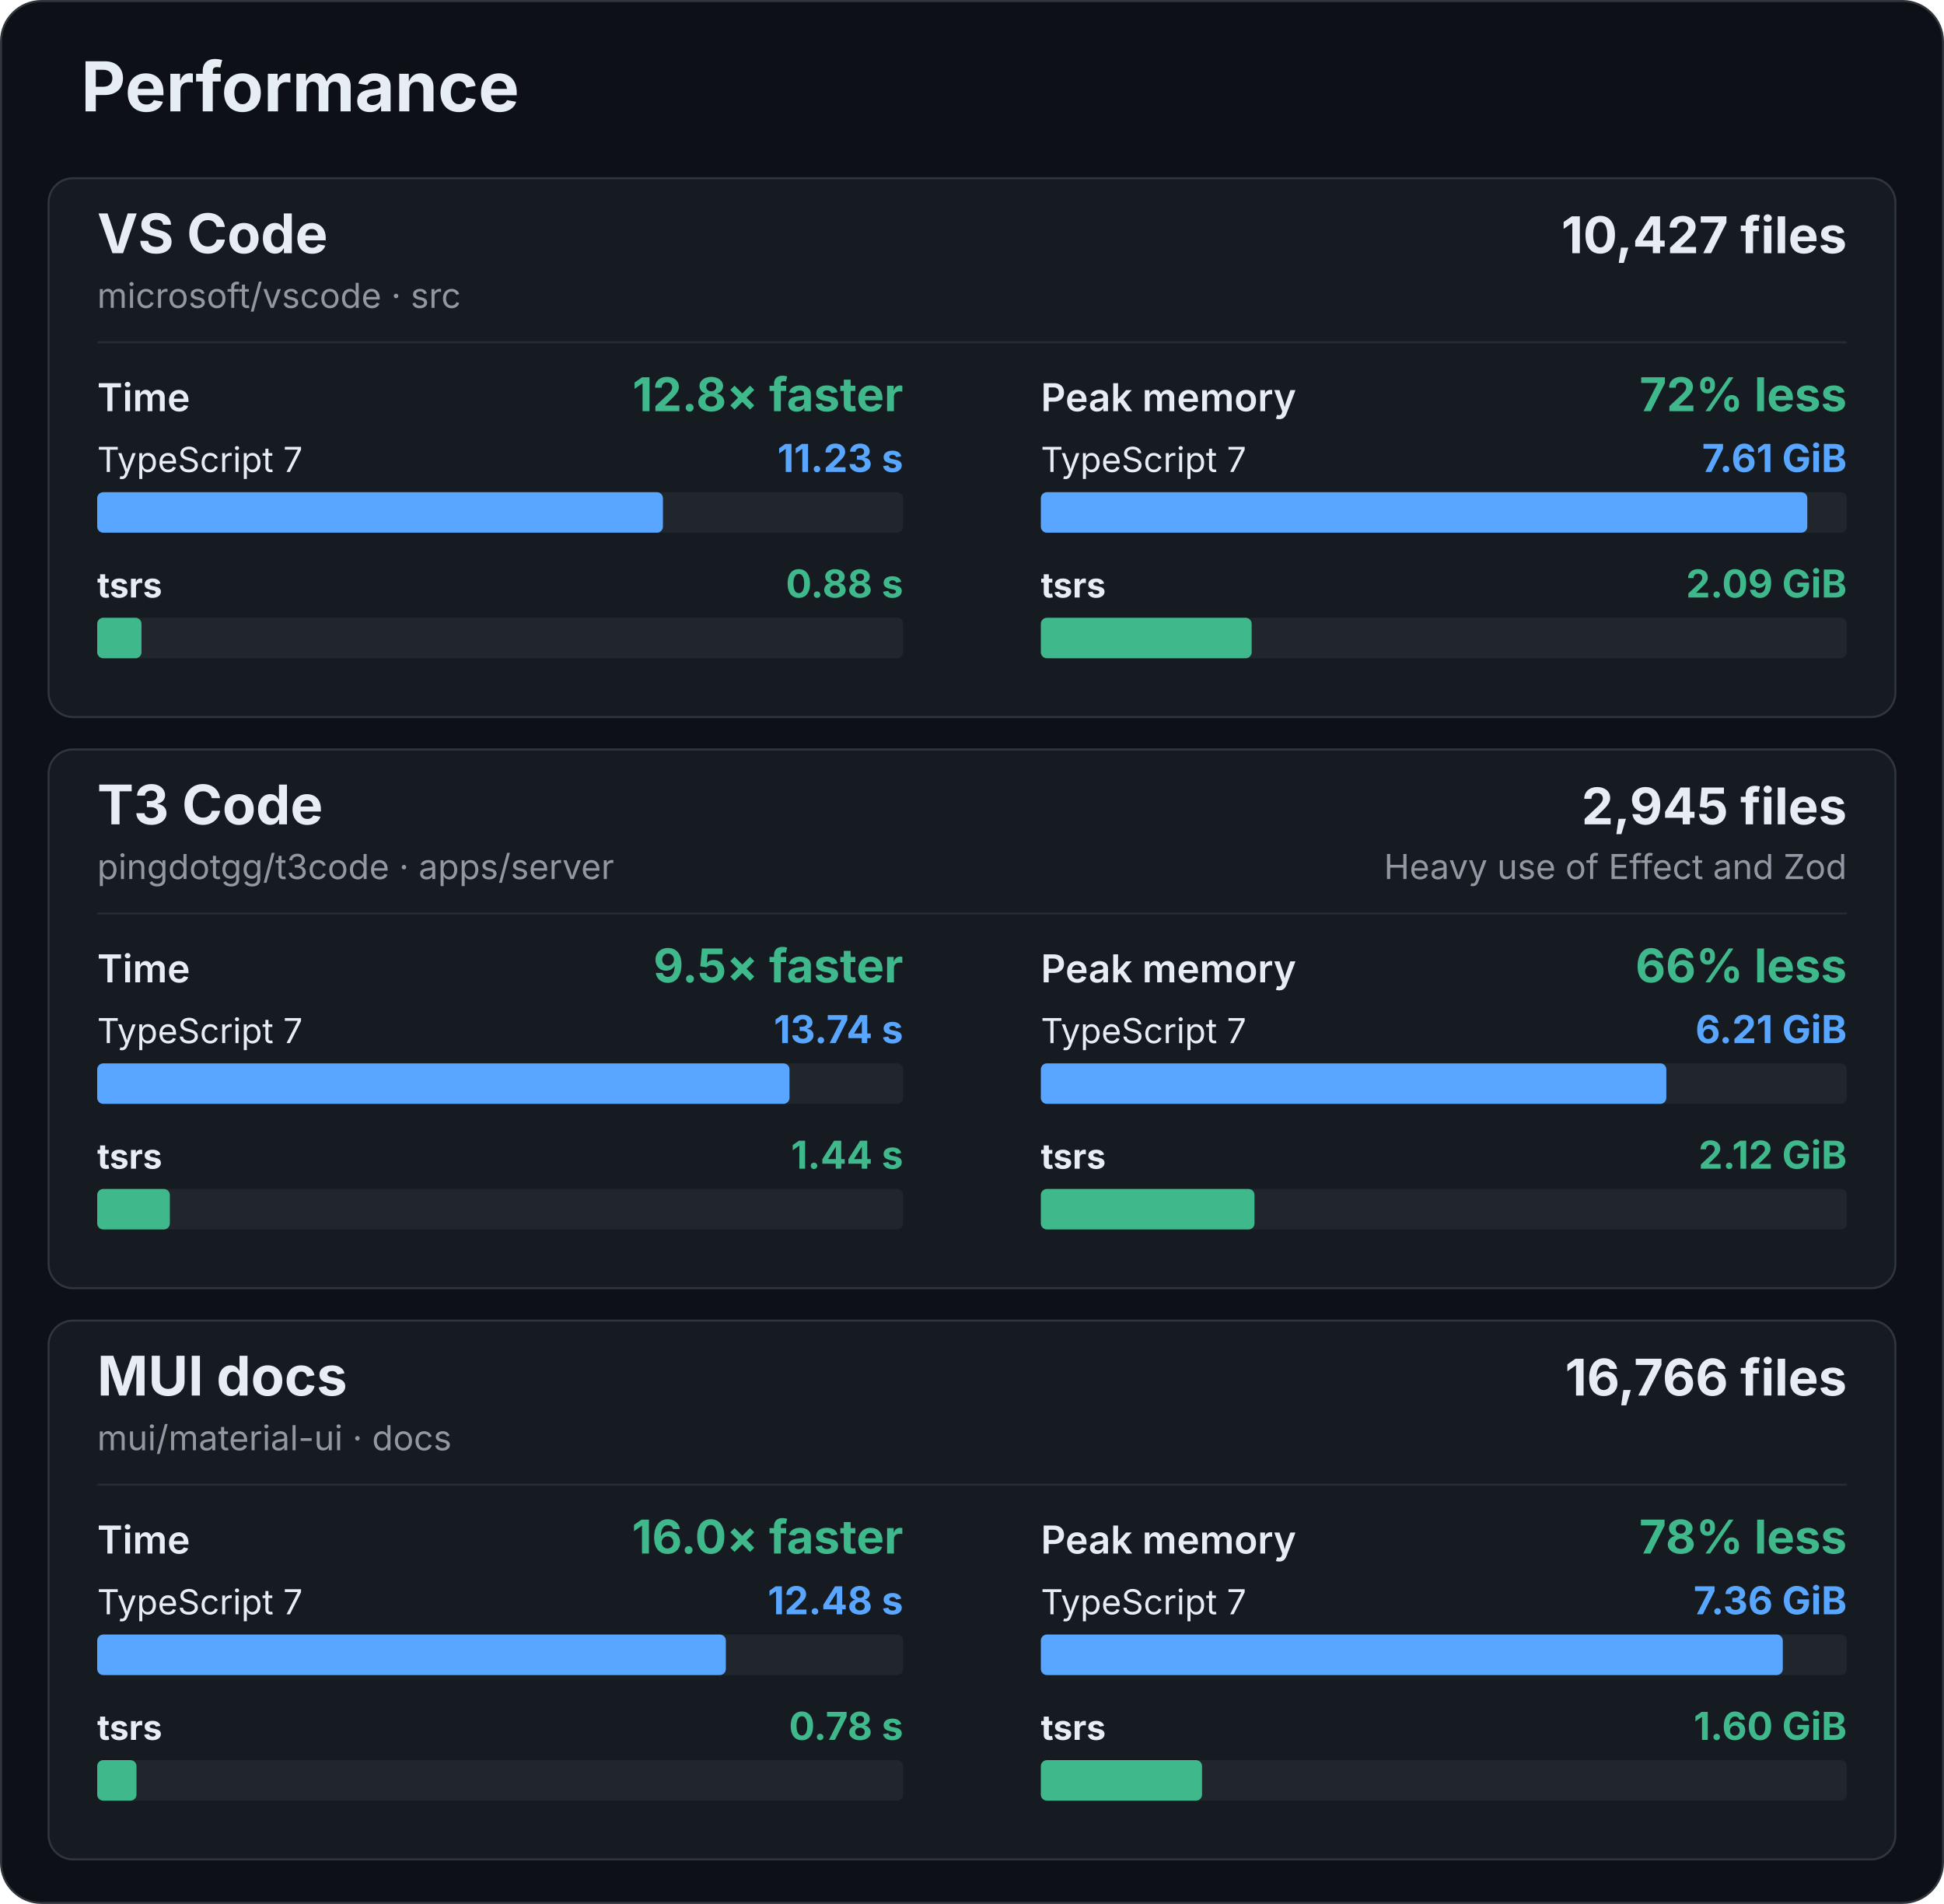
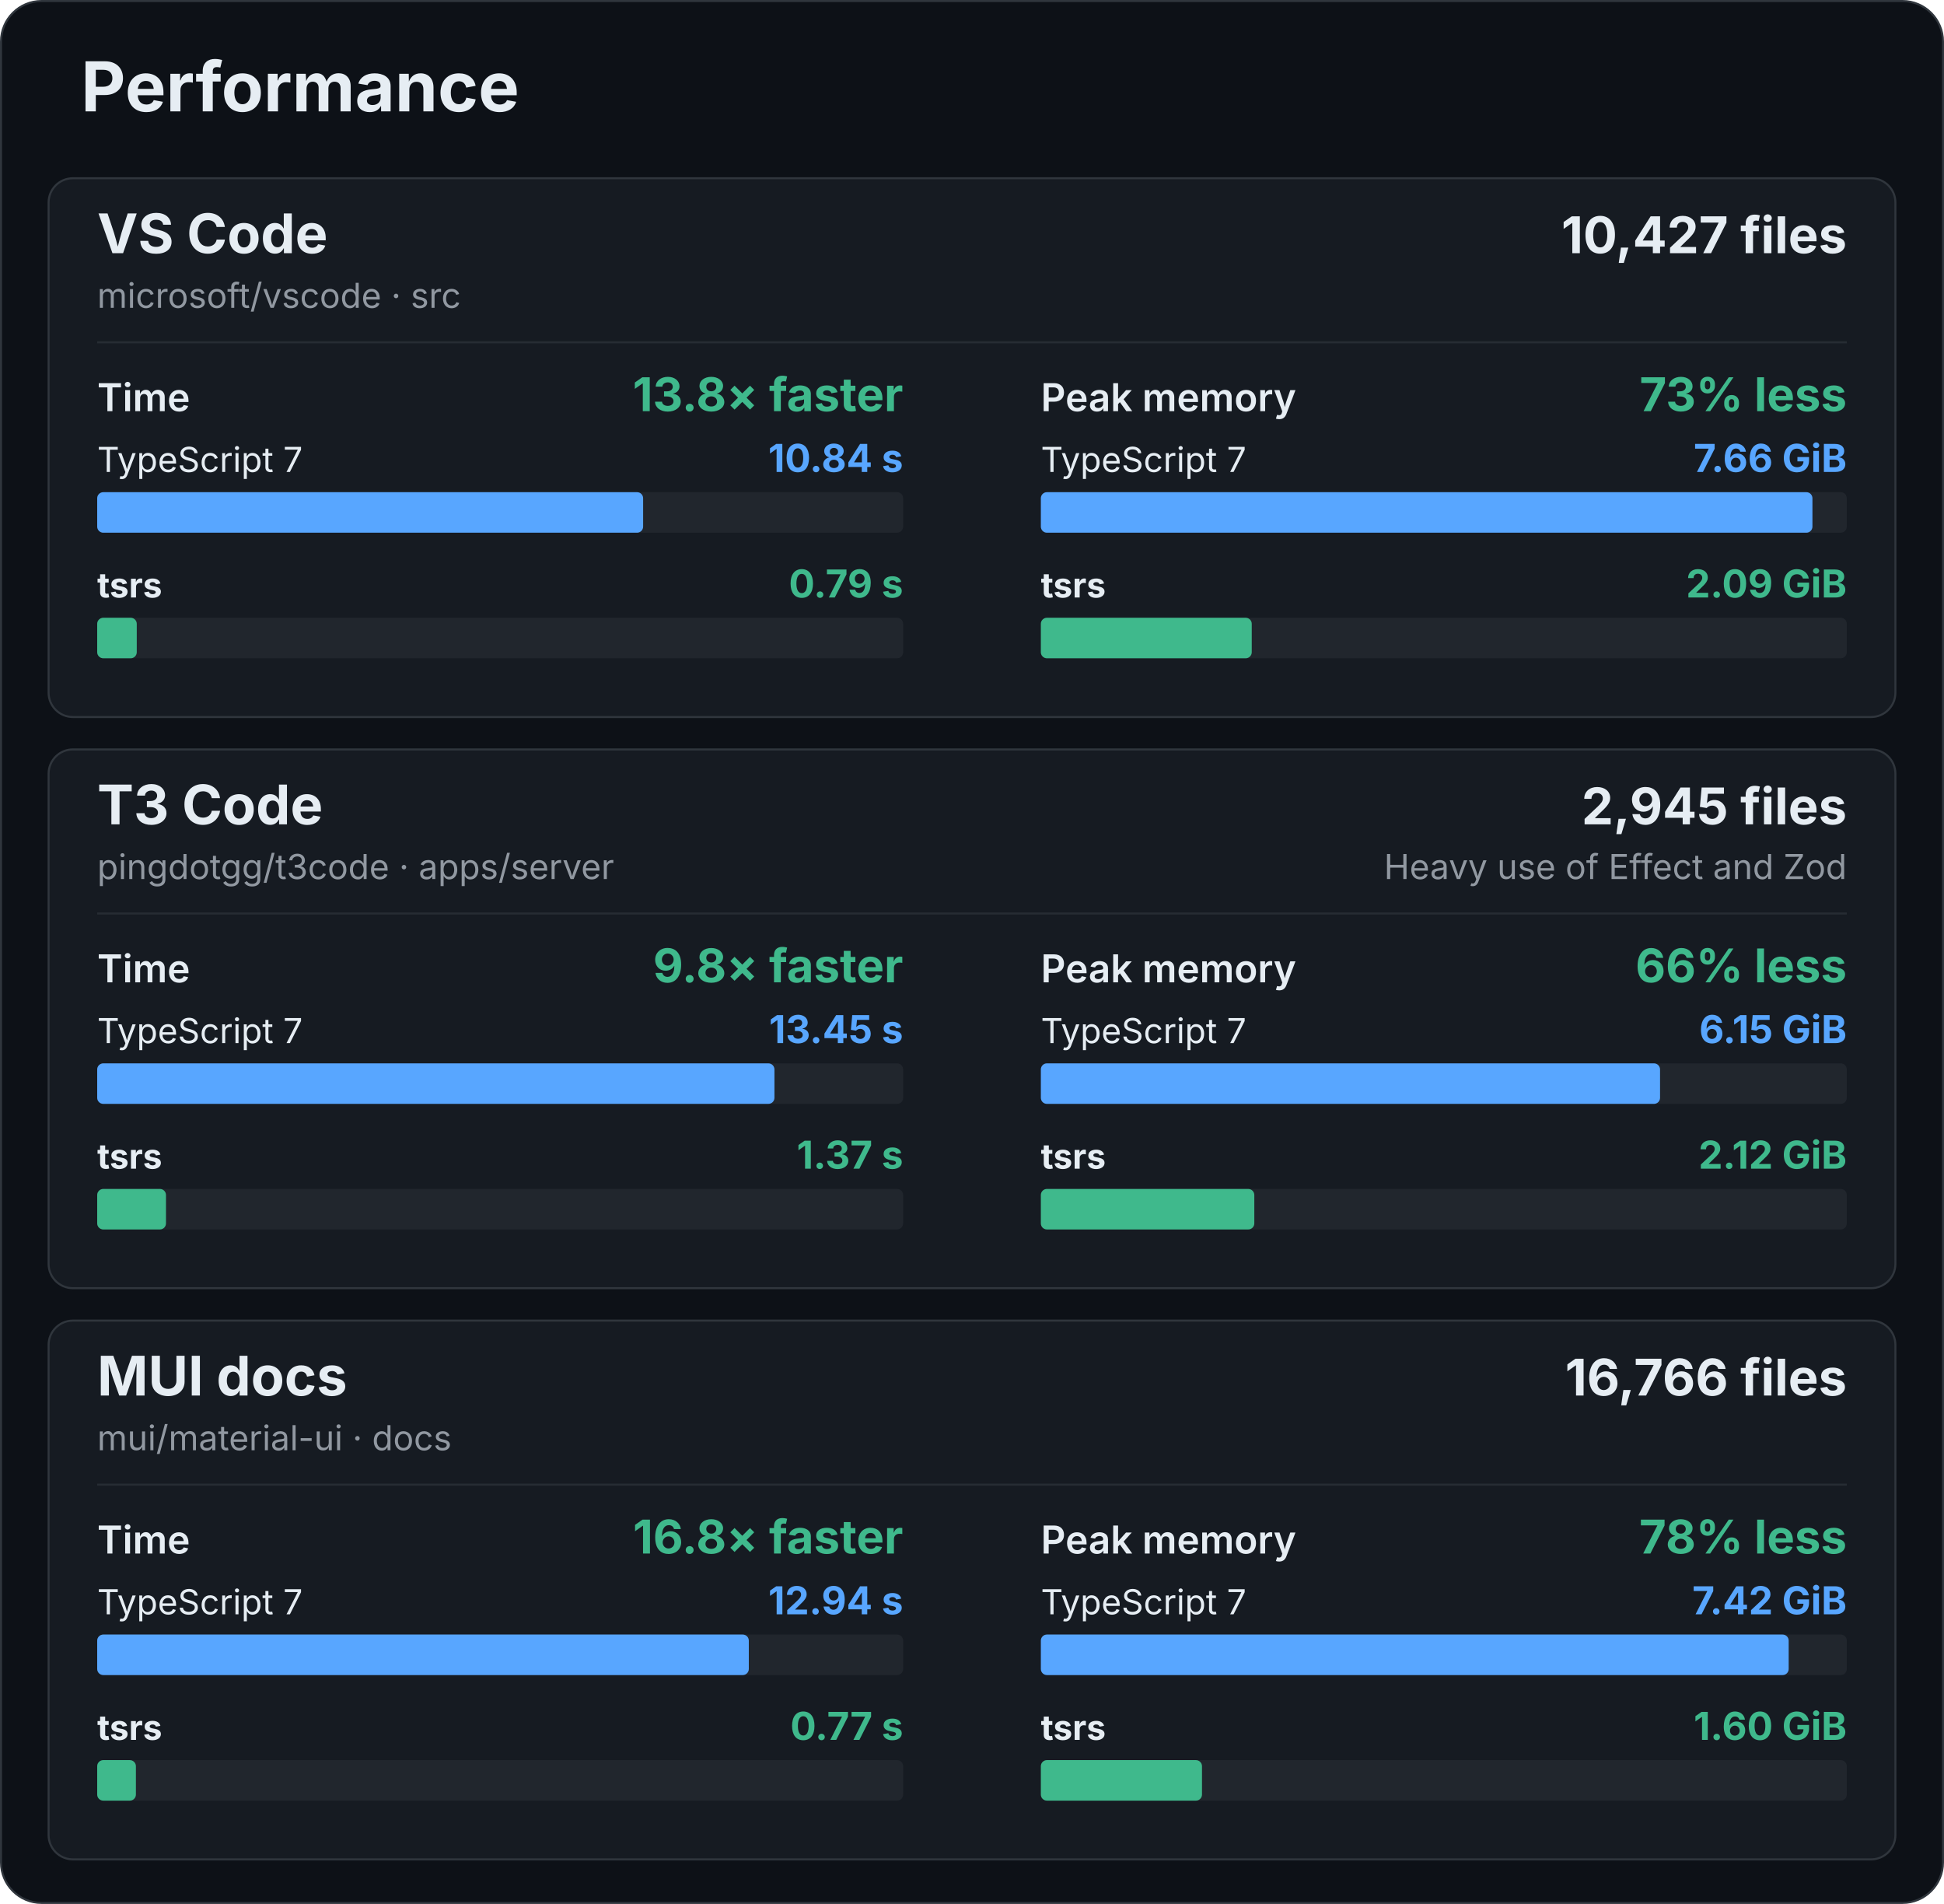
<svg xmlns="http://www.w3.org/2000/svg" width="960" height="940" viewBox="0 0 960 940" role="img" aria-labelledby="title description">
  <rect x="0.5" y="0.5" width="959" height="939" rx="20" fill="#0d1117" stroke="#30363d" />
  <g font-family="-apple-system, BlinkMacSystemFont, 'Segoe UI', sans-serif" fill="#e6edf3">
    <text x="40" y="55" font-size="34" font-weight="700">Performance</text>
    <g id="vscode">
      <rect x="24" y="88" width="912" height="266" rx="12" fill="#161b22" stroke="#30363d" />
      <text x="48" y="125" font-size="27" font-weight="700">VS Code</text>
      <text x="48" y="152" font-size="17" fill="#9198a1">microsoft/vscode · src</text>
      <text x="912" y="125" font-size="25" font-weight="700" text-anchor="end">10,427 files</text>
      <line x1="48" y1="169" x2="912" y2="169" stroke="#262c33" />
      <g data-metric="wall_s">
        <text x="48" y="203" font-size="19" font-weight="600">Time</text>
-         <text x="446" y="203" font-size="23" font-weight="700" fill="#3fb98c" text-anchor="end">12.8× faster</text>
+         <text x="446" y="203" font-size="23" font-weight="700" fill="#3fb98c" text-anchor="end">13.8× faster</text>
        <text x="48" y="233" font-size="17" font-weight="400">TypeScript 7</text>
-         <text x="446" y="233" font-size="19" font-weight="700" fill="#58a6ff" text-anchor="end">11.23 s</text>
+         <text x="446" y="233" font-size="19" font-weight="700" fill="#58a6ff" text-anchor="end">10.84 s</text>
        <rect x="48" y="243" width="398" height="20" rx="3" fill="#21262d" />
-         <rect data-compiler="tsgo" x="48" y="243" width="279.371" height="20" rx="3" fill="#58a6ff" />
+         <rect data-compiler="tsgo" x="48" y="243" width="269.595" height="20" rx="3" fill="#58a6ff" />
        <text x="48" y="295" font-size="17" font-weight="700">tsrs</text>
-         <text x="446" y="295" font-size="19" font-weight="700" fill="#3fb98c" text-anchor="end">0.88 s</text>
+         <text x="446" y="295" font-size="19" font-weight="700" fill="#3fb98c" text-anchor="end">0.79 s</text>
        <rect x="48" y="305" width="398" height="20" rx="3" fill="#21262d" />
-         <rect data-compiler="tsrs" x="48" y="305" width="21.878" height="20" rx="3" fill="#3fb98c" />
+         <rect data-compiler="tsrs" x="48" y="305" width="19.539" height="20" rx="3" fill="#3fb98c" />
      </g>
      <g data-metric="peak_rss_bytes">
        <text x="514" y="203" font-size="19" font-weight="600">Peak memory</text>
-         <text x="912" y="203" font-size="23" font-weight="700" fill="#3fb98c" text-anchor="end">72% less</text>
+         <text x="912" y="203" font-size="23" font-weight="700" fill="#3fb98c" text-anchor="end">73% less</text>
        <text x="514" y="233" font-size="17" font-weight="400">TypeScript 7</text>
-         <text x="912" y="233" font-size="19" font-weight="700" fill="#58a6ff" text-anchor="end">7.61 GiB</text>
+         <text x="912" y="233" font-size="19" font-weight="700" fill="#58a6ff" text-anchor="end">7.66 GiB</text>
        <rect x="514" y="243" width="398" height="20" rx="3" fill="#21262d" />
-         <rect data-compiler="tsgo" x="514" y="243" width="378.492" height="20" rx="3" fill="#58a6ff" />
+         <rect data-compiler="tsgo" x="514" y="243" width="381.033" height="20" rx="3" fill="#58a6ff" />
        <text x="514" y="295" font-size="17" font-weight="700">tsrs</text>
        <text x="912" y="295" font-size="19" font-weight="700" fill="#3fb98c" text-anchor="end">2.09 GiB</text>
        <rect x="514" y="305" width="398" height="20" rx="3" fill="#21262d" />
-         <rect data-compiler="tsrs" x="514" y="305" width="104.103" height="20" rx="3" fill="#3fb98c" />
+         <rect data-compiler="tsrs" x="514" y="305" width="104.15" height="20" rx="3" fill="#3fb98c" />
      </g>
    </g>
    <g id="t3code-server">
      <rect x="24" y="370" width="912" height="266" rx="12" fill="#161b22" stroke="#30363d" />
      <text x="48" y="407" font-size="27" font-weight="700">T3 Code</text>
      <text x="48" y="434" font-size="17" fill="#9198a1">pingdotgg/t3code · apps/server</text>
      <text x="912" y="407" font-size="25" font-weight="700" text-anchor="end">2,945 files</text>
      <text x="912" y="434" font-size="17" fill="#9198a1" text-anchor="end">Heavy use of Effect and Zod</text>
      <line x1="48" y1="451" x2="912" y2="451" stroke="#262c33" />
      <g data-metric="wall_s">
        <text x="48" y="485" font-size="19" font-weight="600">Time</text>
-         <text x="446" y="485" font-size="23" font-weight="700" fill="#3fb98c" text-anchor="end">9.5× faster</text>
+         <text x="446" y="485" font-size="23" font-weight="700" fill="#3fb98c" text-anchor="end">9.8× faster</text>
        <text x="48" y="515" font-size="17" font-weight="400">TypeScript 7</text>
-         <text x="446" y="515" font-size="19" font-weight="700" fill="#58a6ff" text-anchor="end">13.74 s</text>
+         <text x="446" y="515" font-size="19" font-weight="700" fill="#58a6ff" text-anchor="end">13.45 s</text>
        <rect x="48" y="525" width="398" height="20" rx="3" fill="#21262d" />
-         <rect data-compiler="tsgo" x="48" y="525" width="341.882" height="20" rx="3" fill="#58a6ff" />
+         <rect data-compiler="tsgo" x="48" y="525" width="334.444" height="20" rx="3" fill="#58a6ff" />
        <text x="48" y="577" font-size="17" font-weight="700">tsrs</text>
-         <text x="446" y="577" font-size="19" font-weight="700" fill="#3fb98c" text-anchor="end">1.44 s</text>
+         <text x="446" y="577" font-size="19" font-weight="700" fill="#3fb98c" text-anchor="end">1.37 s</text>
        <rect x="48" y="587" width="398" height="20" rx="3" fill="#21262d" />
-         <rect data-compiler="tsrs" x="48" y="587" width="35.882" height="20" rx="3" fill="#3fb98c" />
+         <rect data-compiler="tsrs" x="48" y="587" width="33.967" height="20" rx="3" fill="#3fb98c" />
      </g>
      <g data-metric="peak_rss_bytes">
        <text x="514" y="485" font-size="19" font-weight="600">Peak memory</text>
        <text x="912" y="485" font-size="23" font-weight="700" fill="#3fb98c" text-anchor="end">66% less</text>
        <text x="514" y="515" font-size="17" font-weight="400">TypeScript 7</text>
-         <text x="912" y="515" font-size="19" font-weight="700" fill="#58a6ff" text-anchor="end">6.21 GiB</text>
+         <text x="912" y="515" font-size="19" font-weight="700" fill="#58a6ff" text-anchor="end">6.15 GiB</text>
        <rect x="514" y="525" width="398" height="20" rx="3" fill="#21262d" />
-         <rect data-compiler="tsgo" x="514" y="525" width="308.877" height="20" rx="3" fill="#58a6ff" />
+         <rect data-compiler="tsgo" x="514" y="525" width="305.778" height="20" rx="3" fill="#58a6ff" />
        <text x="514" y="577" font-size="17" font-weight="700">tsrs</text>
        <text x="912" y="577" font-size="19" font-weight="700" fill="#3fb98c" text-anchor="end">2.12 GiB</text>
        <rect x="514" y="587" width="398" height="20" rx="3" fill="#21262d" />
-         <rect data-compiler="tsrs" x="514" y="587" width="105.509" height="20" rx="3" fill="#3fb98c" />
+         <rect data-compiler="tsrs" x="514" y="587" width="105.414" height="20" rx="3" fill="#3fb98c" />
      </g>
    </g>
    <g id="mui-docs">
      <rect x="24" y="652" width="912" height="266" rx="12" fill="#161b22" stroke="#30363d" />
      <text x="48" y="689" font-size="27" font-weight="700">MUI docs</text>
      <text x="48" y="716" font-size="17" fill="#9198a1">mui/material-ui · docs</text>
      <text x="912" y="689" font-size="25" font-weight="700" text-anchor="end">16,766 files</text>
      <line x1="48" y1="733" x2="912" y2="733" stroke="#262c33" />
      <g data-metric="wall_s">
        <text x="48" y="767" font-size="19" font-weight="600">Time</text>
-         <text x="446" y="767" font-size="23" font-weight="700" fill="#3fb98c" text-anchor="end">16.0× faster</text>
+         <text x="446" y="767" font-size="23" font-weight="700" fill="#3fb98c" text-anchor="end">16.8× faster</text>
        <text x="48" y="797" font-size="17" font-weight="400">TypeScript 7</text>
-         <text x="446" y="797" font-size="19" font-weight="700" fill="#58a6ff" text-anchor="end">12.48 s</text>
+         <text x="446" y="797" font-size="19" font-weight="700" fill="#58a6ff" text-anchor="end">12.94 s</text>
        <rect x="48" y="807" width="398" height="20" rx="3" fill="#21262d" />
-         <rect data-compiler="tsgo" x="48" y="807" width="310.44" height="20" rx="3" fill="#58a6ff" />
+         <rect data-compiler="tsgo" x="48" y="807" width="321.783" height="20" rx="3" fill="#58a6ff" />
        <text x="48" y="859" font-size="17" font-weight="700">tsrs</text>
-         <text x="446" y="859" font-size="19" font-weight="700" fill="#3fb98c" text-anchor="end">0.78 s</text>
+         <text x="446" y="859" font-size="19" font-weight="700" fill="#3fb98c" text-anchor="end">0.77 s</text>
        <rect x="48" y="869" width="398" height="20" rx="3" fill="#21262d" />
-         <rect data-compiler="tsrs" x="48" y="869" width="19.402" height="20" rx="3" fill="#3fb98c" />
+         <rect data-compiler="tsrs" x="48" y="869" width="19.116" height="20" rx="3" fill="#3fb98c" />
      </g>
      <g data-metric="peak_rss_bytes">
        <text x="514" y="767" font-size="19" font-weight="600">Peak memory</text>
        <text x="912" y="767" font-size="23" font-weight="700" fill="#3fb98c" text-anchor="end">78% less</text>
        <text x="514" y="797" font-size="17" font-weight="400">TypeScript 7</text>
-         <text x="912" y="797" font-size="19" font-weight="700" fill="#58a6ff" text-anchor="end">7.36 GiB</text>
+         <text x="912" y="797" font-size="19" font-weight="700" fill="#58a6ff" text-anchor="end">7.42 GiB</text>
        <rect x="514" y="807" width="398" height="20" rx="3" fill="#21262d" />
-         <rect data-compiler="tsgo" x="514" y="807" width="366.395" height="20" rx="3" fill="#58a6ff" />
+         <rect data-compiler="tsgo" x="514" y="807" width="369.301" height="20" rx="3" fill="#58a6ff" />
        <text x="514" y="859" font-size="17" font-weight="700">tsrs</text>
        <text x="912" y="859" font-size="19" font-weight="700" fill="#3fb98c" text-anchor="end">1.60 GiB</text>
        <rect x="514" y="869" width="398" height="20" rx="3" fill="#21262d" />
-         <rect data-compiler="tsrs" x="514" y="869" width="79.606" height="20" rx="3" fill="#3fb98c" />
+         <rect data-compiler="tsrs" x="514" y="869" width="79.577" height="20" rx="3" fill="#3fb98c" />
      </g>
    </g>
  </g>
</svg>
